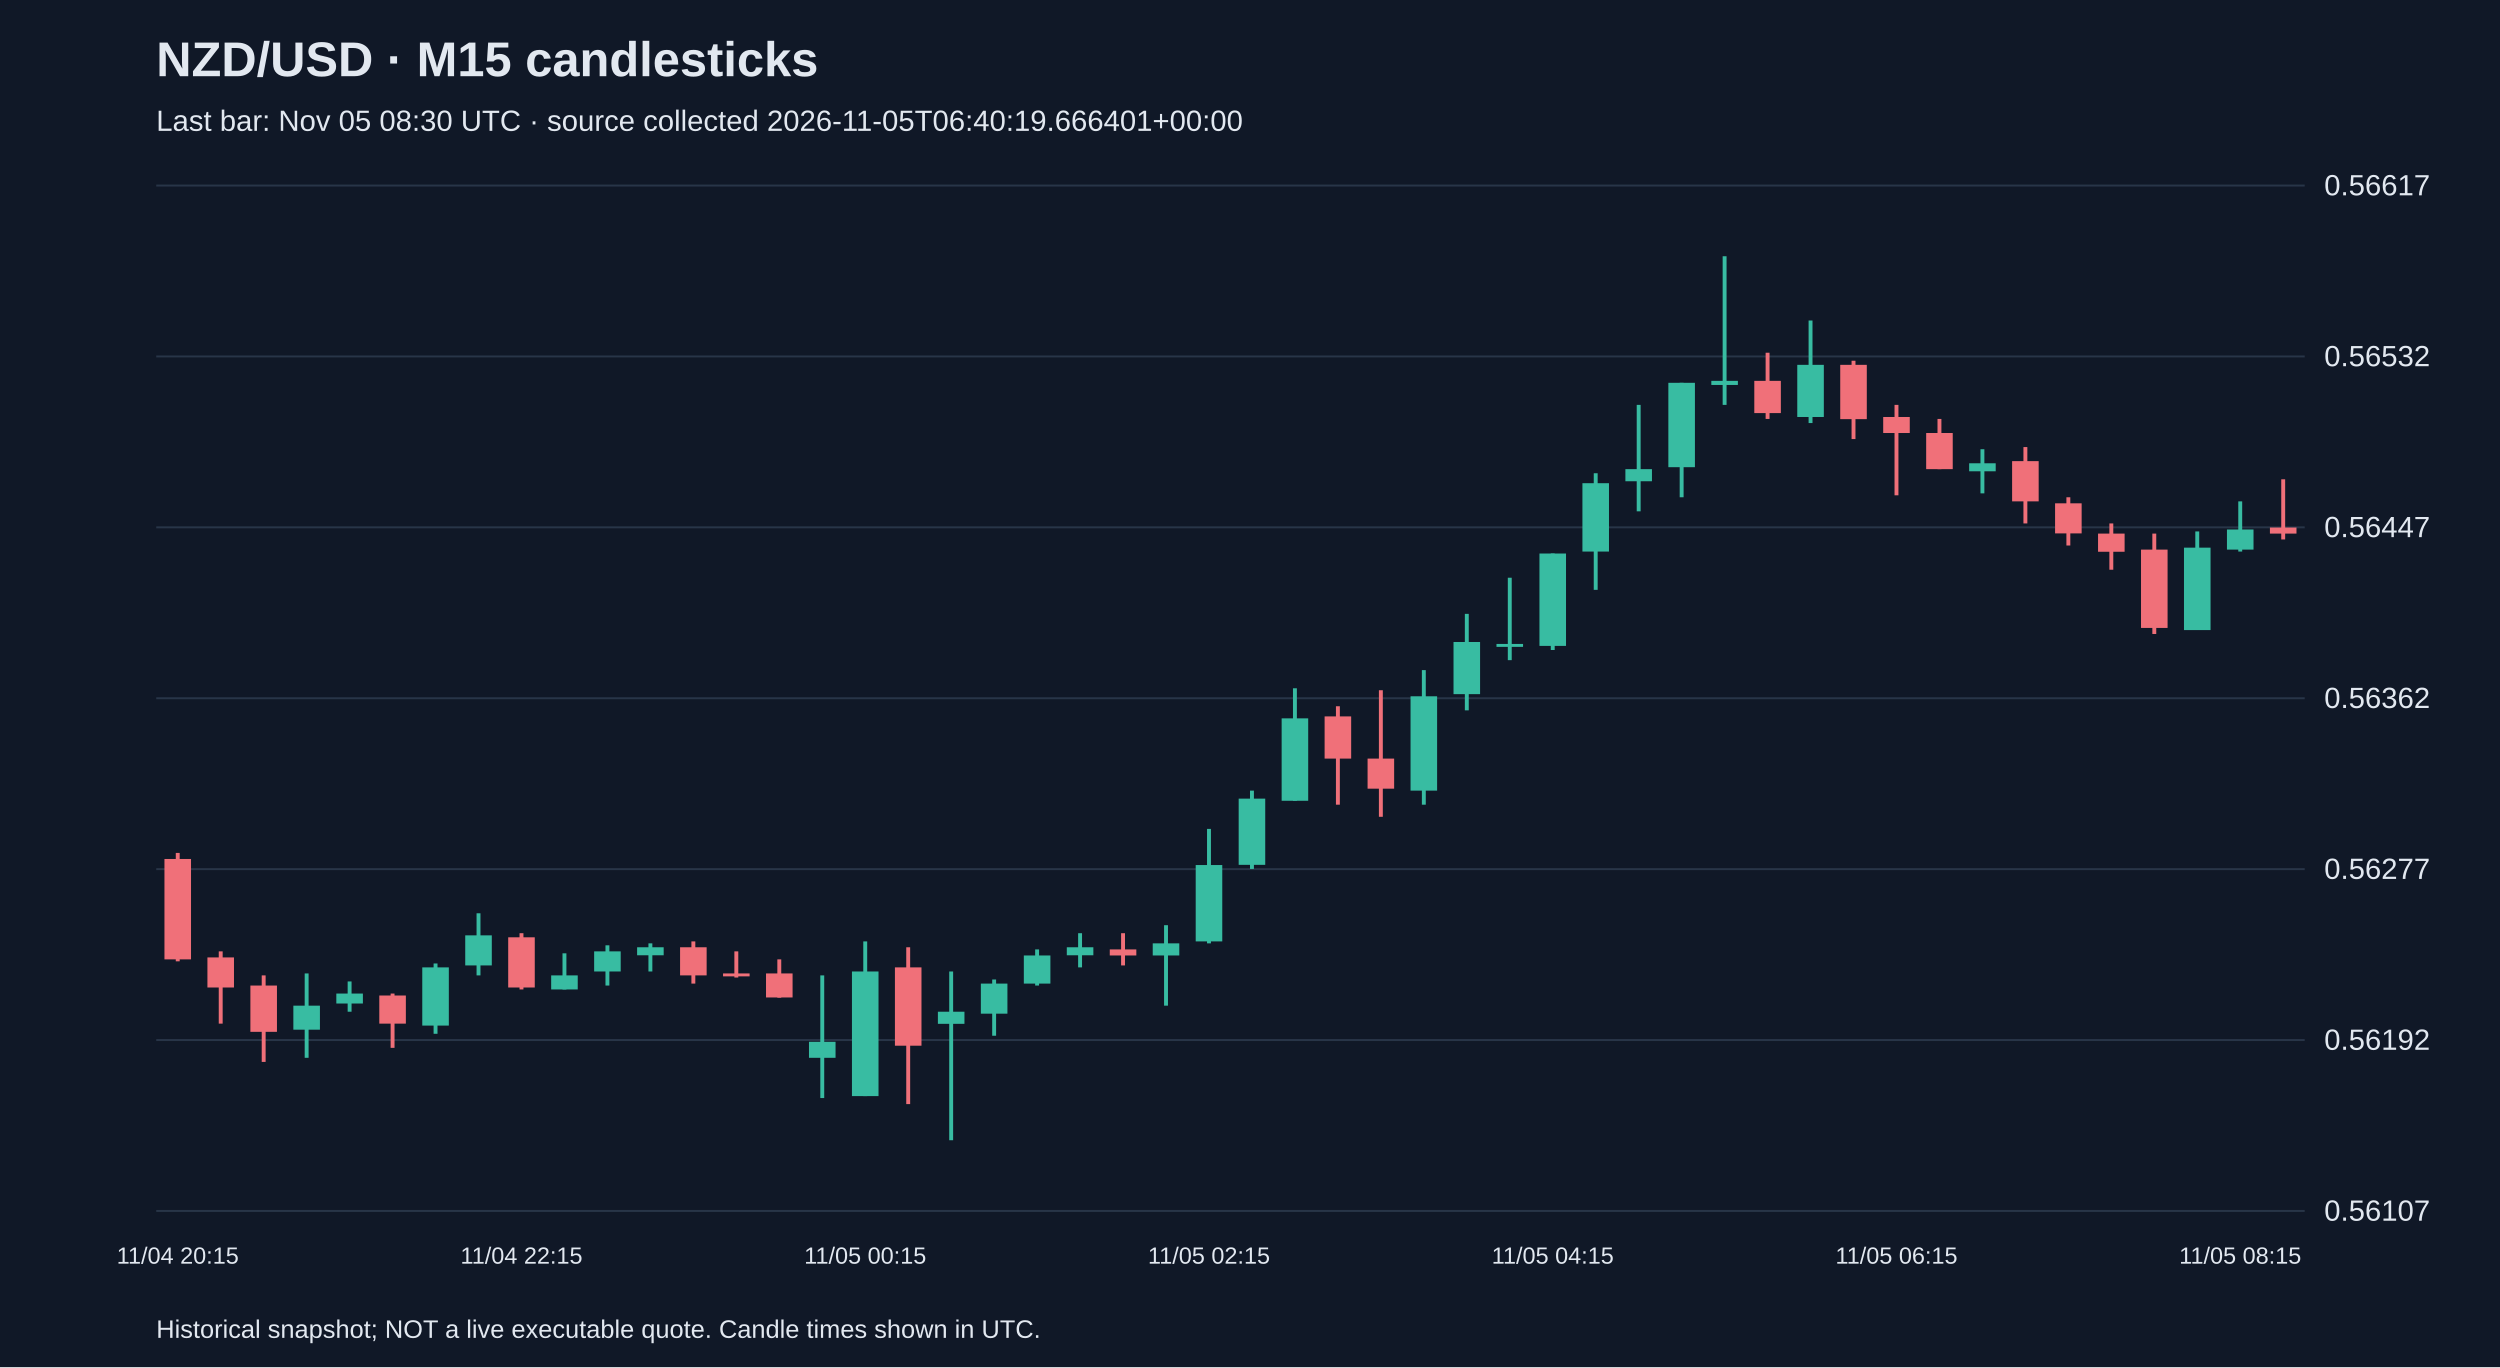
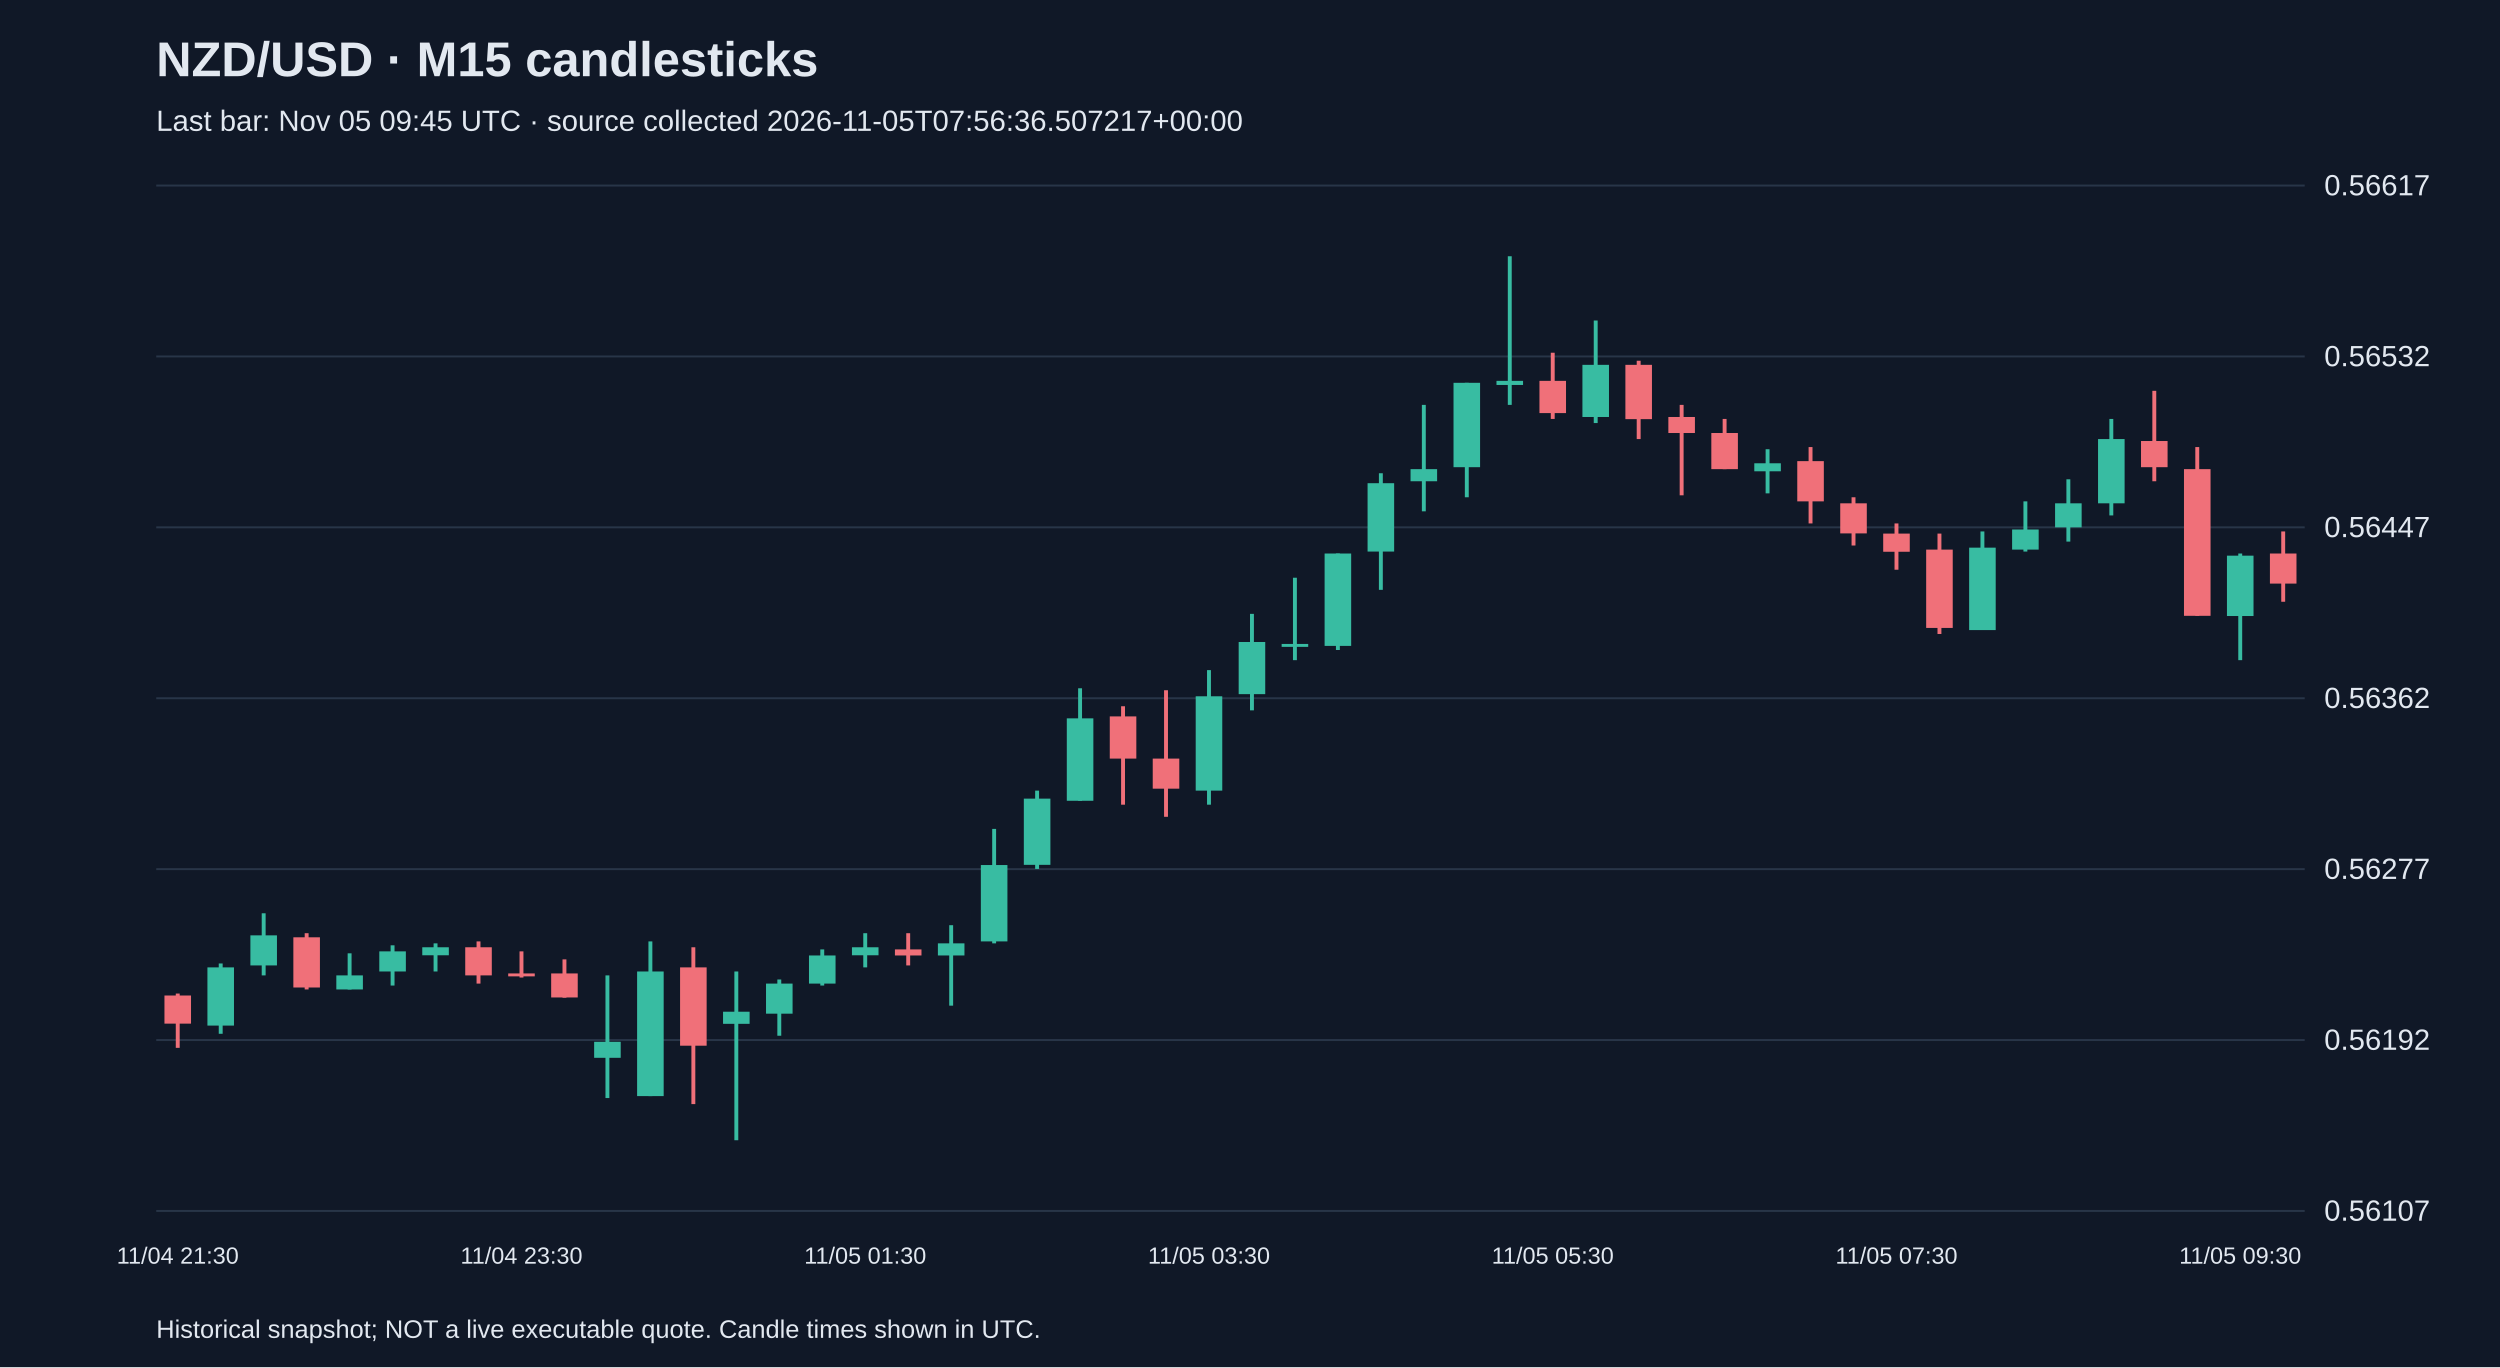
<svg xmlns="http://www.w3.org/2000/svg" viewBox="0 0 1280 700">
  <rect width="100%" height="100%" fill="#101827" />
  <style>text{font-family:Arial,sans-serif;fill:#e2e8f0}</style>
  <text x="80" y="39" font-size="25" font-weight="bold">NZD/USD · M15 candlesticks</text>
-   <text x="80" y="67" font-size="15" fill="#a6b1c5">Last bar: Nov 05 08:30 UTC · source collected 2026-11-05T06:40:19.666401+00:00</text>
+   <text x="80" y="67" font-size="15" fill="#a6b1c5">Last bar: Nov 05 09:45 UTC · source collected 2026-11-05T07:56:36.507217+00:00</text>
  <line x1="80" y1="620.0" x2="1180" y2="620.0" stroke="#283548" />
  <text x="1190" y="625.0" font-size="15">0.56107</text>
  <line x1="80" y1="532.5" x2="1180" y2="532.5" stroke="#283548" />
  <text x="1190" y="537.5" font-size="15">0.56192</text>
  <line x1="80" y1="445.0" x2="1180" y2="445.0" stroke="#283548" />
  <text x="1190" y="450.0" font-size="15">0.56277</text>
  <line x1="80" y1="357.5" x2="1180" y2="357.5" stroke="#283548" />
  <text x="1190" y="362.5" font-size="15">0.56362</text>
  <line x1="80" y1="270.0" x2="1180" y2="270.0" stroke="#283548" />
  <text x="1190" y="275.0" font-size="15">0.56447</text>
  <line x1="80" y1="182.5" x2="1180" y2="182.5" stroke="#283548" />
  <text x="1190" y="187.5" font-size="15">0.56532</text>
  <line x1="80" y1="95.0" x2="1180" y2="95.0" stroke="#283548" />
  <text x="1190" y="100.0" font-size="15">0.56617</text>
-   <line x1="91.0" y1="436.7" x2="91.0" y2="492.2" stroke="#f07079" stroke-width="2" />
-   <rect x="84.2" y="439.8" width="13.6" height="51.4" fill="#f07079" />
-   <text x="91.0" y="647" text-anchor="middle" font-size="12">11/04 20:15</text>
-   <line x1="113.0" y1="487.1" x2="113.0" y2="524.1" stroke="#f07079" stroke-width="2" />
-   <rect x="106.2" y="490.2" width="13.6" height="15.4" fill="#f07079" />
-   <line x1="135.0" y1="499.4" x2="135.0" y2="543.7" stroke="#f07079" stroke-width="2" />
-   <rect x="128.2" y="504.6" width="13.6" height="23.7" fill="#f07079" />
-   <line x1="157.0" y1="498.4" x2="157.0" y2="541.6" stroke="#38bca2" stroke-width="2" />
-   <rect x="150.2" y="514.9" width="13.6" height="12.3" fill="#38bca2" />
-   <line x1="179.0" y1="502.5" x2="179.0" y2="518.0" stroke="#38bca2" stroke-width="2" />
-   <rect x="172.2" y="508.7" width="13.6" height="5.1" fill="#38bca2" />
-   <line x1="201.0" y1="508.7" x2="201.0" y2="536.5" stroke="#f07079" stroke-width="2" />
-   <rect x="194.2" y="509.7" width="13.6" height="14.4" fill="#f07079" />
-   <line x1="223.0" y1="493.3" x2="223.0" y2="529.3" stroke="#38bca2" stroke-width="2" />
-   <rect x="216.2" y="495.3" width="13.6" height="29.8" fill="#38bca2" />
-   <line x1="245.0" y1="467.6" x2="245.0" y2="499.4" stroke="#38bca2" stroke-width="2" />
-   <rect x="238.2" y="478.9" width="13.6" height="15.4" fill="#38bca2" />
-   <line x1="267.0" y1="477.8" x2="267.0" y2="506.6" stroke="#f07079" stroke-width="2" />
-   <rect x="260.2" y="479.9" width="13.6" height="25.7" fill="#f07079" />
-   <text x="267.0" y="647" text-anchor="middle" font-size="12">11/04 22:15</text>
-   <line x1="289.0" y1="488.1" x2="289.0" y2="506.6" stroke="#38bca2" stroke-width="2" />
-   <rect x="282.2" y="499.4" width="13.6" height="7.2" fill="#38bca2" />
-   <line x1="311.0" y1="484.0" x2="311.0" y2="504.6" stroke="#38bca2" stroke-width="2" />
-   <rect x="304.2" y="487.1" width="13.6" height="10.3" fill="#38bca2" />
-   <line x1="333.0" y1="483.0" x2="333.0" y2="497.4" stroke="#38bca2" stroke-width="2" />
-   <rect x="326.2" y="485.0" width="13.6" height="4.1" fill="#38bca2" />
-   <line x1="355.0" y1="482.0" x2="355.0" y2="503.6" stroke="#f07079" stroke-width="2" />
-   <rect x="348.2" y="485.0" width="13.6" height="14.4" fill="#f07079" />
-   <line x1="377.0" y1="487.1" x2="377.0" y2="500.5" stroke="#f07079" stroke-width="2" />
-   <rect x="370.2" y="498.4" width="13.6" height="1.5" fill="#f07079" />
-   <line x1="399.0" y1="491.2" x2="399.0" y2="510.8" stroke="#f07079" stroke-width="2" />
-   <rect x="392.2" y="498.4" width="13.6" height="12.3" fill="#f07079" />
-   <line x1="421.0" y1="499.4" x2="421.0" y2="562.2" stroke="#38bca2" stroke-width="2" />
-   <rect x="414.2" y="533.4" width="13.6" height="8.2" fill="#38bca2" />
-   <line x1="443.0" y1="482.0" x2="443.0" y2="561.2" stroke="#38bca2" stroke-width="2" />
-   <rect x="436.2" y="497.4" width="13.6" height="63.8" fill="#38bca2" />
-   <text x="443.0" y="647" text-anchor="middle" font-size="12">11/05 00:15</text>
-   <line x1="465.0" y1="485.0" x2="465.0" y2="565.3" stroke="#f07079" stroke-width="2" />
-   <rect x="458.2" y="495.3" width="13.6" height="40.1" fill="#f07079" />
-   <line x1="487.0" y1="497.4" x2="487.0" y2="583.8" stroke="#38bca2" stroke-width="2" />
-   <rect x="480.2" y="518.0" width="13.6" height="6.2" fill="#38bca2" />
-   <line x1="509.0" y1="501.5" x2="509.0" y2="530.3" stroke="#38bca2" stroke-width="2" />
-   <rect x="502.2" y="503.6" width="13.6" height="15.4" fill="#38bca2" />
-   <line x1="531.0" y1="486.1" x2="531.0" y2="504.6" stroke="#38bca2" stroke-width="2" />
-   <rect x="524.2" y="489.2" width="13.6" height="14.4" fill="#38bca2" />
-   <line x1="553.0" y1="477.8" x2="553.0" y2="495.3" stroke="#38bca2" stroke-width="2" />
-   <rect x="546.2" y="485.0" width="13.6" height="4.1" fill="#38bca2" />
-   <line x1="575.0" y1="477.8" x2="575.0" y2="494.3" stroke="#f07079" stroke-width="2" />
-   <rect x="568.2" y="486.1" width="13.6" height="3.1" fill="#f07079" />
-   <line x1="597.0" y1="473.7" x2="597.0" y2="514.9" stroke="#38bca2" stroke-width="2" />
-   <rect x="590.2" y="483.0" width="13.6" height="6.2" fill="#38bca2" />
-   <line x1="619.0" y1="424.4" x2="619.0" y2="483.0" stroke="#38bca2" stroke-width="2" />
-   <rect x="612.2" y="442.9" width="13.6" height="39.1" fill="#38bca2" />
-   <text x="619.0" y="647" text-anchor="middle" font-size="12">11/05 02:15</text>
-   <line x1="641.0" y1="404.8" x2="641.0" y2="444.9" stroke="#38bca2" stroke-width="2" />
-   <rect x="634.2" y="408.9" width="13.6" height="33.9" fill="#38bca2" />
-   <line x1="663.0" y1="352.4" x2="663.0" y2="410.0" stroke="#38bca2" stroke-width="2" />
-   <rect x="656.2" y="367.8" width="13.6" height="42.2" fill="#38bca2" />
-   <line x1="685.0" y1="361.6" x2="685.0" y2="412.0" stroke="#f07079" stroke-width="2" />
-   <rect x="678.2" y="366.8" width="13.6" height="21.6" fill="#f07079" />
-   <line x1="707.0" y1="353.4" x2="707.0" y2="418.2" stroke="#f07079" stroke-width="2" />
-   <rect x="700.2" y="388.4" width="13.6" height="15.4" fill="#f07079" />
-   <line x1="729.0" y1="343.1" x2="729.0" y2="412.0" stroke="#38bca2" stroke-width="2" />
-   <rect x="722.2" y="356.5" width="13.6" height="48.3" fill="#38bca2" />
-   <line x1="751.0" y1="314.3" x2="751.0" y2="363.7" stroke="#38bca2" stroke-width="2" />
-   <rect x="744.2" y="328.7" width="13.6" height="26.7" fill="#38bca2" />
-   <line x1="773.0" y1="295.8" x2="773.0" y2="338.0" stroke="#38bca2" stroke-width="2" />
-   <rect x="766.2" y="329.7" width="13.6" height="1.5" fill="#38bca2" />
-   <line x1="795.0" y1="283.4" x2="795.0" y2="332.8" stroke="#38bca2" stroke-width="2" />
-   <rect x="788.2" y="283.4" width="13.6" height="47.3" fill="#38bca2" />
-   <text x="795.0" y="647" text-anchor="middle" font-size="12">11/05 04:15</text>
-   <line x1="817.0" y1="242.3" x2="817.0" y2="302.0" stroke="#38bca2" stroke-width="2" />
-   <rect x="810.2" y="247.4" width="13.6" height="35.0" fill="#38bca2" />
-   <line x1="839.0" y1="207.3" x2="839.0" y2="261.8" stroke="#38bca2" stroke-width="2" />
-   <rect x="832.2" y="240.2" width="13.6" height="6.2" fill="#38bca2" />
-   <line x1="861.0" y1="196.0" x2="861.0" y2="254.6" stroke="#38bca2" stroke-width="2" />
-   <rect x="854.2" y="196.0" width="13.6" height="43.2" fill="#38bca2" />
-   <line x1="883.0" y1="131.2" x2="883.0" y2="207.3" stroke="#38bca2" stroke-width="2" />
-   <rect x="876.2" y="195.0" width="13.6" height="2.1" fill="#38bca2" />
-   <line x1="905.0" y1="180.6" x2="905.0" y2="214.5" stroke="#f07079" stroke-width="2" />
-   <rect x="898.2" y="195.0" width="13.6" height="16.5" fill="#f07079" />
-   <line x1="927.0" y1="164.1" x2="927.0" y2="216.6" stroke="#38bca2" stroke-width="2" />
-   <rect x="920.2" y="186.8" width="13.6" height="26.7" fill="#38bca2" />
-   <line x1="949.0" y1="184.7" x2="949.0" y2="224.8" stroke="#f07079" stroke-width="2" />
-   <rect x="942.2" y="186.8" width="13.6" height="27.8" fill="#f07079" />
-   <line x1="971.0" y1="207.3" x2="971.0" y2="253.6" stroke="#f07079" stroke-width="2" />
-   <rect x="964.2" y="213.5" width="13.6" height="8.2" fill="#f07079" />
-   <text x="971.0" y="647" text-anchor="middle" font-size="12">11/05 06:15</text>
-   <line x1="993.0" y1="214.5" x2="993.0" y2="240.2" stroke="#f07079" stroke-width="2" />
-   <rect x="986.2" y="221.7" width="13.6" height="18.5" fill="#f07079" />
-   <line x1="1015.0" y1="230.0" x2="1015.0" y2="252.6" stroke="#38bca2" stroke-width="2" />
-   <rect x="1008.2" y="237.2" width="13.6" height="4.1" fill="#38bca2" />
-   <line x1="1037.0" y1="228.9" x2="1037.0" y2="268.0" stroke="#f07079" stroke-width="2" />
-   <rect x="1030.2" y="236.1" width="13.6" height="20.6" fill="#f07079" />
-   <line x1="1059.0" y1="254.6" x2="1059.0" y2="279.3" stroke="#f07079" stroke-width="2" />
-   <rect x="1052.2" y="257.7" width="13.6" height="15.4" fill="#f07079" />
-   <line x1="1081.0" y1="268.0" x2="1081.0" y2="291.7" stroke="#f07079" stroke-width="2" />
-   <rect x="1074.2" y="273.2" width="13.6" height="9.3" fill="#f07079" />
-   <line x1="1103.0" y1="273.2" x2="1103.0" y2="324.6" stroke="#f07079" stroke-width="2" />
-   <rect x="1096.2" y="281.4" width="13.6" height="40.1" fill="#f07079" />
-   <line x1="1125.0" y1="272.1" x2="1125.0" y2="322.5" stroke="#38bca2" stroke-width="2" />
-   <rect x="1118.2" y="280.4" width="13.6" height="42.2" fill="#38bca2" />
-   <line x1="1147.0" y1="256.7" x2="1147.0" y2="282.4" stroke="#38bca2" stroke-width="2" />
-   <rect x="1140.2" y="271.1" width="13.6" height="10.3" fill="#38bca2" />
-   <text x="1147.0" y="647" text-anchor="middle" font-size="12">11/05 08:15</text>
-   <line x1="1169.0" y1="245.4" x2="1169.0" y2="276.2" stroke="#f07079" stroke-width="2" />
-   <rect x="1162.2" y="270.1" width="13.6" height="3.1" fill="#f07079" />
+   <line x1="91.0" y1="508.7" x2="91.0" y2="536.5" stroke="#f07079" stroke-width="2" />
+   <rect x="84.2" y="509.7" width="13.6" height="14.4" fill="#f07079" />
+   <text x="91.0" y="647" text-anchor="middle" font-size="12">11/04 21:30</text>
+   <line x1="113.0" y1="493.3" x2="113.0" y2="529.3" stroke="#38bca2" stroke-width="2" />
+   <rect x="106.2" y="495.3" width="13.6" height="29.8" fill="#38bca2" />
+   <line x1="135.0" y1="467.6" x2="135.0" y2="499.4" stroke="#38bca2" stroke-width="2" />
+   <rect x="128.2" y="478.9" width="13.6" height="15.4" fill="#38bca2" />
+   <line x1="157.0" y1="477.8" x2="157.0" y2="506.6" stroke="#f07079" stroke-width="2" />
+   <rect x="150.2" y="479.9" width="13.6" height="25.7" fill="#f07079" />
+   <line x1="179.0" y1="488.1" x2="179.0" y2="506.6" stroke="#38bca2" stroke-width="2" />
+   <rect x="172.2" y="499.4" width="13.6" height="7.2" fill="#38bca2" />
+   <line x1="201.0" y1="484.0" x2="201.0" y2="504.6" stroke="#38bca2" stroke-width="2" />
+   <rect x="194.2" y="487.1" width="13.6" height="10.3" fill="#38bca2" />
+   <line x1="223.0" y1="483.0" x2="223.0" y2="497.4" stroke="#38bca2" stroke-width="2" />
+   <rect x="216.2" y="485.0" width="13.6" height="4.1" fill="#38bca2" />
+   <line x1="245.0" y1="482.0" x2="245.0" y2="503.6" stroke="#f07079" stroke-width="2" />
+   <rect x="238.2" y="485.0" width="13.6" height="14.4" fill="#f07079" />
+   <line x1="267.0" y1="487.1" x2="267.0" y2="500.5" stroke="#f07079" stroke-width="2" />
+   <rect x="260.2" y="498.4" width="13.6" height="1.5" fill="#f07079" />
+   <text x="267.0" y="647" text-anchor="middle" font-size="12">11/04 23:30</text>
+   <line x1="289.0" y1="491.2" x2="289.0" y2="510.8" stroke="#f07079" stroke-width="2" />
+   <rect x="282.2" y="498.4" width="13.6" height="12.3" fill="#f07079" />
+   <line x1="311.0" y1="499.4" x2="311.0" y2="562.2" stroke="#38bca2" stroke-width="2" />
+   <rect x="304.2" y="533.4" width="13.6" height="8.2" fill="#38bca2" />
+   <line x1="333.0" y1="482.0" x2="333.0" y2="561.2" stroke="#38bca2" stroke-width="2" />
+   <rect x="326.2" y="497.4" width="13.6" height="63.8" fill="#38bca2" />
+   <line x1="355.0" y1="485.0" x2="355.0" y2="565.3" stroke="#f07079" stroke-width="2" />
+   <rect x="348.2" y="495.3" width="13.6" height="40.1" fill="#f07079" />
+   <line x1="377.0" y1="497.4" x2="377.0" y2="583.8" stroke="#38bca2" stroke-width="2" />
+   <rect x="370.2" y="518.0" width="13.6" height="6.2" fill="#38bca2" />
+   <line x1="399.0" y1="501.5" x2="399.0" y2="530.3" stroke="#38bca2" stroke-width="2" />
+   <rect x="392.2" y="503.6" width="13.6" height="15.4" fill="#38bca2" />
+   <line x1="421.0" y1="486.1" x2="421.0" y2="504.6" stroke="#38bca2" stroke-width="2" />
+   <rect x="414.2" y="489.2" width="13.6" height="14.4" fill="#38bca2" />
+   <line x1="443.0" y1="477.8" x2="443.0" y2="495.3" stroke="#38bca2" stroke-width="2" />
+   <rect x="436.2" y="485.0" width="13.6" height="4.1" fill="#38bca2" />
+   <text x="443.0" y="647" text-anchor="middle" font-size="12">11/05 01:30</text>
+   <line x1="465.0" y1="477.8" x2="465.0" y2="494.3" stroke="#f07079" stroke-width="2" />
+   <rect x="458.2" y="486.1" width="13.6" height="3.1" fill="#f07079" />
+   <line x1="487.0" y1="473.7" x2="487.0" y2="514.9" stroke="#38bca2" stroke-width="2" />
+   <rect x="480.2" y="483.0" width="13.6" height="6.2" fill="#38bca2" />
+   <line x1="509.0" y1="424.4" x2="509.0" y2="483.0" stroke="#38bca2" stroke-width="2" />
+   <rect x="502.2" y="442.9" width="13.6" height="39.1" fill="#38bca2" />
+   <line x1="531.0" y1="404.8" x2="531.0" y2="444.9" stroke="#38bca2" stroke-width="2" />
+   <rect x="524.2" y="408.9" width="13.6" height="33.9" fill="#38bca2" />
+   <line x1="553.0" y1="352.4" x2="553.0" y2="410.0" stroke="#38bca2" stroke-width="2" />
+   <rect x="546.2" y="367.8" width="13.6" height="42.2" fill="#38bca2" />
+   <line x1="575.0" y1="361.6" x2="575.0" y2="412.0" stroke="#f07079" stroke-width="2" />
+   <rect x="568.2" y="366.8" width="13.6" height="21.6" fill="#f07079" />
+   <line x1="597.0" y1="353.4" x2="597.0" y2="418.2" stroke="#f07079" stroke-width="2" />
+   <rect x="590.2" y="388.4" width="13.6" height="15.4" fill="#f07079" />
+   <line x1="619.0" y1="343.1" x2="619.0" y2="412.0" stroke="#38bca2" stroke-width="2" />
+   <rect x="612.2" y="356.5" width="13.6" height="48.3" fill="#38bca2" />
+   <text x="619.0" y="647" text-anchor="middle" font-size="12">11/05 03:30</text>
+   <line x1="641.0" y1="314.3" x2="641.0" y2="363.7" stroke="#38bca2" stroke-width="2" />
+   <rect x="634.2" y="328.7" width="13.6" height="26.7" fill="#38bca2" />
+   <line x1="663.0" y1="295.8" x2="663.0" y2="338.0" stroke="#38bca2" stroke-width="2" />
+   <rect x="656.2" y="329.7" width="13.6" height="1.5" fill="#38bca2" />
+   <line x1="685.0" y1="283.4" x2="685.0" y2="332.8" stroke="#38bca2" stroke-width="2" />
+   <rect x="678.2" y="283.4" width="13.6" height="47.3" fill="#38bca2" />
+   <line x1="707.0" y1="242.3" x2="707.0" y2="302.0" stroke="#38bca2" stroke-width="2" />
+   <rect x="700.2" y="247.4" width="13.6" height="35.0" fill="#38bca2" />
+   <line x1="729.0" y1="207.3" x2="729.0" y2="261.8" stroke="#38bca2" stroke-width="2" />
+   <rect x="722.2" y="240.2" width="13.6" height="6.2" fill="#38bca2" />
+   <line x1="751.0" y1="196.0" x2="751.0" y2="254.6" stroke="#38bca2" stroke-width="2" />
+   <rect x="744.2" y="196.0" width="13.6" height="43.2" fill="#38bca2" />
+   <line x1="773.0" y1="131.2" x2="773.0" y2="207.3" stroke="#38bca2" stroke-width="2" />
+   <rect x="766.2" y="195.0" width="13.6" height="2.1" fill="#38bca2" />
+   <line x1="795.0" y1="180.6" x2="795.0" y2="214.5" stroke="#f07079" stroke-width="2" />
+   <rect x="788.2" y="195.0" width="13.6" height="16.5" fill="#f07079" />
+   <text x="795.0" y="647" text-anchor="middle" font-size="12">11/05 05:30</text>
+   <line x1="817.0" y1="164.1" x2="817.0" y2="216.6" stroke="#38bca2" stroke-width="2" />
+   <rect x="810.2" y="186.8" width="13.6" height="26.7" fill="#38bca2" />
+   <line x1="839.0" y1="184.7" x2="839.0" y2="224.8" stroke="#f07079" stroke-width="2" />
+   <rect x="832.2" y="186.8" width="13.6" height="27.8" fill="#f07079" />
+   <line x1="861.0" y1="207.3" x2="861.0" y2="253.6" stroke="#f07079" stroke-width="2" />
+   <rect x="854.2" y="213.5" width="13.6" height="8.2" fill="#f07079" />
+   <line x1="883.0" y1="214.5" x2="883.0" y2="240.2" stroke="#f07079" stroke-width="2" />
+   <rect x="876.2" y="221.7" width="13.6" height="18.5" fill="#f07079" />
+   <line x1="905.0" y1="230.0" x2="905.0" y2="252.6" stroke="#38bca2" stroke-width="2" />
+   <rect x="898.2" y="237.2" width="13.6" height="4.1" fill="#38bca2" />
+   <line x1="927.0" y1="228.9" x2="927.0" y2="268.0" stroke="#f07079" stroke-width="2" />
+   <rect x="920.2" y="236.1" width="13.6" height="20.6" fill="#f07079" />
+   <line x1="949.0" y1="254.6" x2="949.0" y2="279.3" stroke="#f07079" stroke-width="2" />
+   <rect x="942.2" y="257.7" width="13.6" height="15.4" fill="#f07079" />
+   <line x1="971.0" y1="268.0" x2="971.0" y2="291.7" stroke="#f07079" stroke-width="2" />
+   <rect x="964.2" y="273.2" width="13.6" height="9.3" fill="#f07079" />
+   <text x="971.0" y="647" text-anchor="middle" font-size="12">11/05 07:30</text>
+   <line x1="993.0" y1="273.2" x2="993.0" y2="324.6" stroke="#f07079" stroke-width="2" />
+   <rect x="986.2" y="281.4" width="13.6" height="40.1" fill="#f07079" />
+   <line x1="1015.0" y1="272.1" x2="1015.0" y2="322.5" stroke="#38bca2" stroke-width="2" />
+   <rect x="1008.2" y="280.4" width="13.6" height="42.2" fill="#38bca2" />
+   <line x1="1037.0" y1="256.7" x2="1037.0" y2="282.4" stroke="#38bca2" stroke-width="2" />
+   <rect x="1030.2" y="271.1" width="13.6" height="10.3" fill="#38bca2" />
+   <line x1="1059.0" y1="245.4" x2="1059.0" y2="277.3" stroke="#38bca2" stroke-width="2" />
+   <rect x="1052.2" y="257.7" width="13.6" height="12.3" fill="#38bca2" />
+   <line x1="1081.0" y1="214.5" x2="1081.0" y2="263.9" stroke="#38bca2" stroke-width="2" />
+   <rect x="1074.2" y="224.8" width="13.6" height="32.9" fill="#38bca2" />
+   <line x1="1103.0" y1="200.1" x2="1103.0" y2="246.4" stroke="#f07079" stroke-width="2" />
+   <rect x="1096.2" y="225.8" width="13.6" height="13.4" fill="#f07079" />
+   <line x1="1125.0" y1="228.9" x2="1125.0" y2="315.3" stroke="#f07079" stroke-width="2" />
+   <rect x="1118.2" y="240.2" width="13.6" height="75.1" fill="#f07079" />
+   <line x1="1147.0" y1="283.4" x2="1147.0" y2="338.0" stroke="#38bca2" stroke-width="2" />
+   <rect x="1140.2" y="284.5" width="13.6" height="30.9" fill="#38bca2" />
+   <text x="1147.0" y="647" text-anchor="middle" font-size="12">11/05 09:30</text>
+   <line x1="1169.0" y1="272.1" x2="1169.0" y2="308.1" stroke="#f07079" stroke-width="2" />
+   <rect x="1162.2" y="283.4" width="13.6" height="15.4" fill="#f07079" />
  <text x="80" y="685" font-size="13">Historical snapshot; NOT a live executable quote. Candle times shown in UTC.</text>
</svg>
